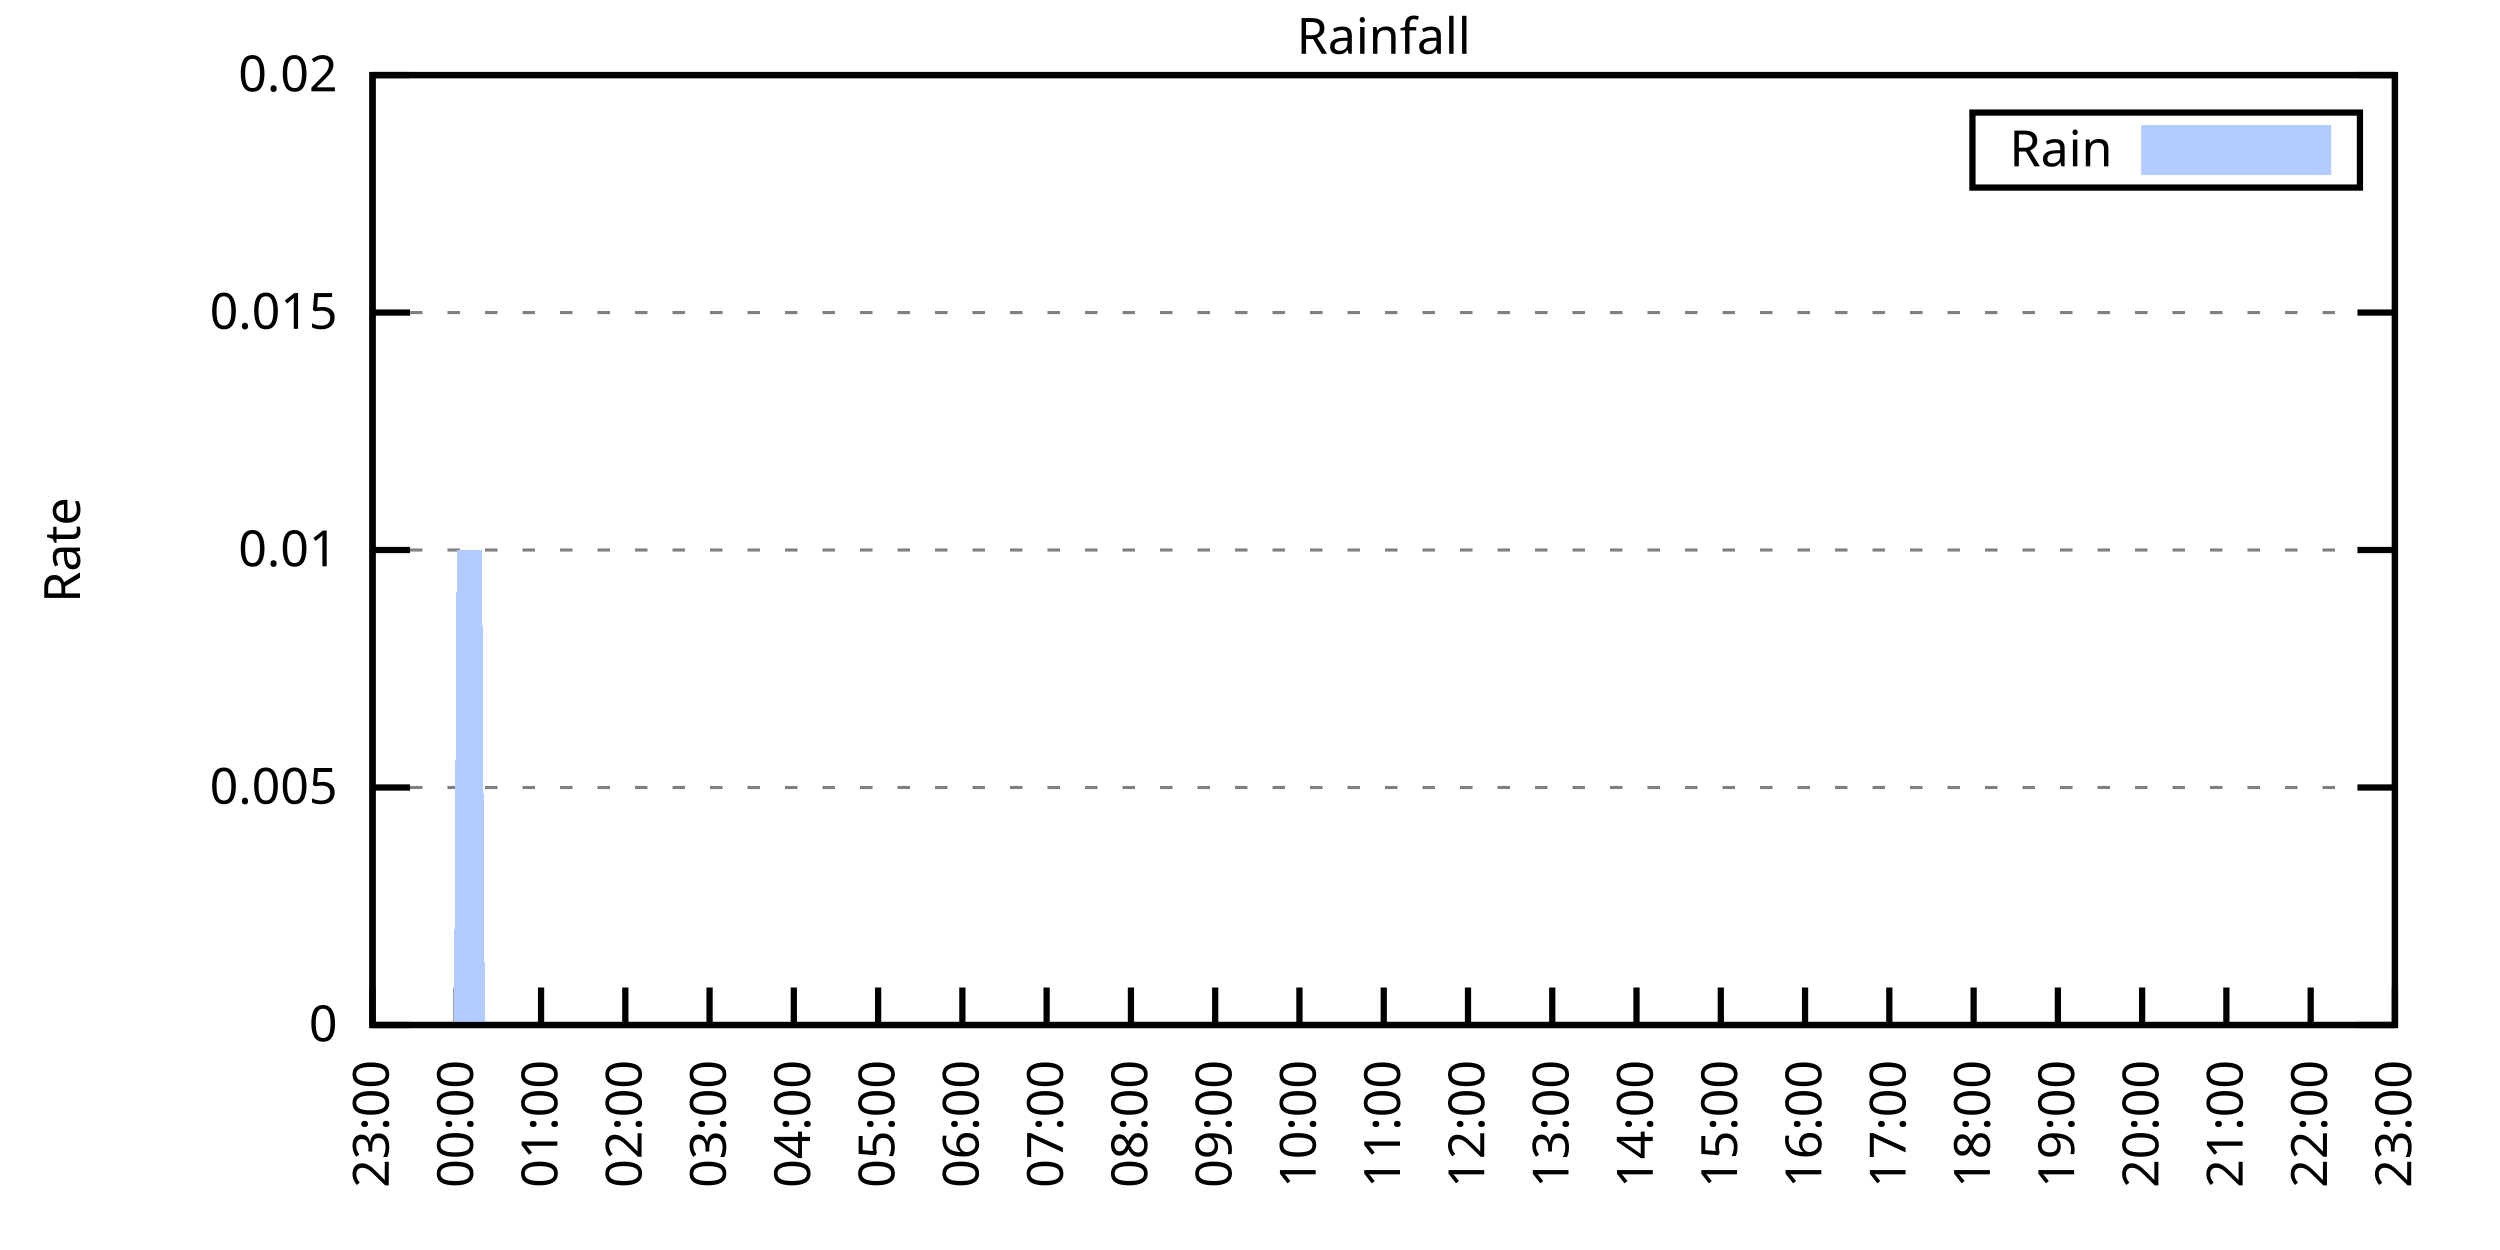
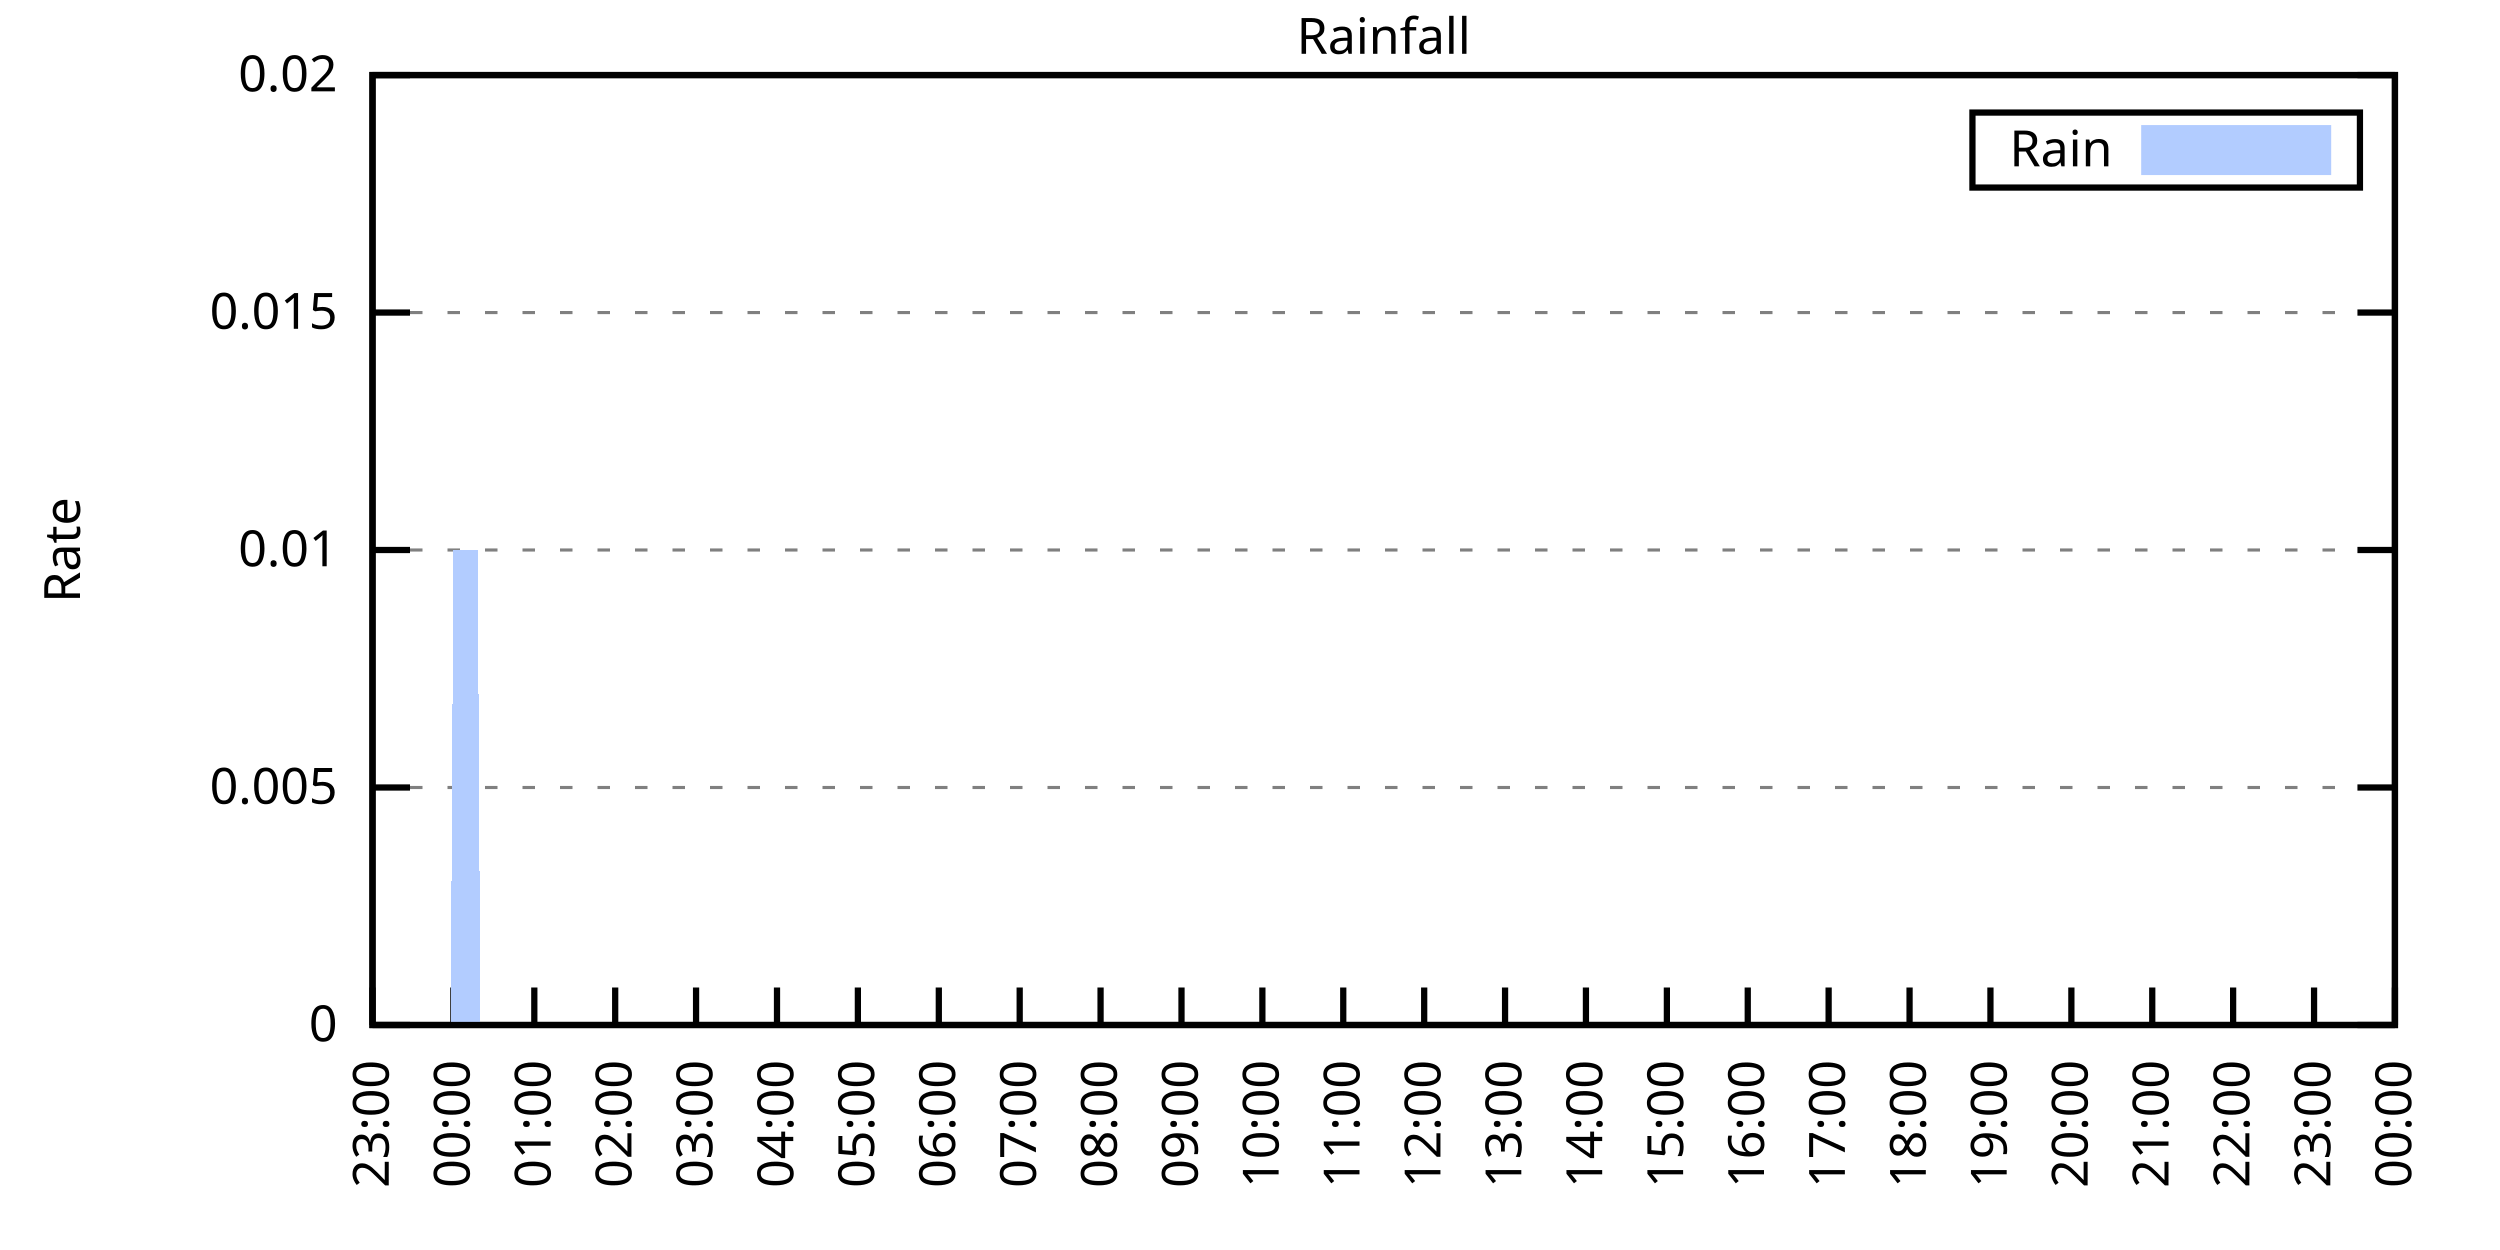
<svg xmlns="http://www.w3.org/2000/svg" xmlns:xlink="http://www.w3.org/1999/xlink" width="400" height="200" viewBox="0 0 400 200">
  <g id="gnuplot_canvas">
    <rect x="0" y="0" width="400" height="200" fill="none" />
    <defs>
      <circle id="gpDot" r="0.5" stroke-width="0.5" stroke="currentColor" />
      <path id="gpPt0" stroke-width="0.333" stroke="currentColor" d="M-1,0 h2 M0,-1 v2" />
      <path id="gpPt1" stroke-width="0.333" stroke="currentColor" d="M-1,-1 L1,1 M1,-1 L-1,1" />
      <path id="gpPt2" stroke-width="0.333" stroke="currentColor" d="M-1,0 L1,0 M0,-1 L0,1 M-1,-1 L1,1 M-1,1 L1,-1" />
      <rect id="gpPt3" stroke-width="0.333" stroke="currentColor" x="-1" y="-1" width="2" height="2" />
      <rect id="gpPt4" stroke-width="0.333" stroke="currentColor" fill="currentColor" x="-1" y="-1" width="2" height="2" />
      <circle id="gpPt5" stroke-width="0.333" stroke="currentColor" cx="0" cy="0" r="1" />
      <use xlink:href="#gpPt5" id="gpPt6" fill="currentColor" stroke="none" />
      <path id="gpPt7" stroke-width="0.333" stroke="currentColor" d="M0,-1.33 L-1.33,0.67 L1.33,0.67 z" />
      <use xlink:href="#gpPt7" id="gpPt8" fill="currentColor" stroke="none" />
      <use xlink:href="#gpPt7" id="gpPt9" stroke="currentColor" transform="rotate(180)" />
      <use xlink:href="#gpPt9" id="gpPt10" fill="currentColor" stroke="none" />
      <use xlink:href="#gpPt3" id="gpPt11" stroke="currentColor" transform="rotate(45)" />
      <use xlink:href="#gpPt11" id="gpPt12" fill="currentColor" stroke="none" />
      <path id="gpPt13" stroke-width="0.333" stroke="currentColor" d="M0,1.330 L1.265,0.411 L0.782,-1.067 L-0.782,-1.076 L-1.265,0.411 z" />
      <use xlink:href="#gpPt13" id="gpPt14" fill="currentColor" stroke="none" />
      <filter id="textbox" filterUnits="objectBoundingBox" x="0" y="0" height="1" width="1">
        <feFlood flood-color="white" flood-opacity="1" result="bgnd" />
        <feComposite in="SourceGraphic" in2="bgnd" operator="atop" />
      </filter>
      <filter id="greybox" filterUnits="objectBoundingBox" x="0" y="0" height="1" width="1">
        <feFlood flood-color="lightgrey" flood-opacity="1" result="grey" />
        <feComposite in="SourceGraphic" in2="grey" operator="atop" />
      </filter>
    </defs>
    <g fill="none" color="white" stroke="currentColor" stroke-width="1.00" stroke-linecap="butt" stroke-linejoin="miter">
</g>
    <g fill="none" color="black" stroke="currentColor" stroke-width="1.00" stroke-linecap="butt" stroke-linejoin="miter">
      <g stroke="none" shape-rendering="crispEdges">
        <polygon fill="rgb(255, 255, 255)" points="59.60,164.00 383.18,164.00 383.18,12.02 59.60,12.02 " />
      </g>
    </g>
    <g fill="none" color="black" stroke="currentColor" stroke-width="1.00" stroke-linecap="butt" stroke-linejoin="miter">
</g>
    <g fill="none" color="black" stroke="black" stroke-width="0.50" stroke-linecap="butt" stroke-linejoin="miter">
</g>
    <g fill="none" color="gray" stroke="currentColor" stroke-width="0.50" stroke-linecap="butt" stroke-linejoin="miter">
      <path stroke="gray" stroke-dasharray="2,4" class="gridline" d="M59.60,164.00 L383.19,164.00  " />
    </g>
    <g fill="none" color="gray" stroke="gray" stroke-width="1.00" stroke-linecap="butt" stroke-linejoin="miter">
</g>
    <g fill="none" color="black" stroke="currentColor" stroke-width="1.00" stroke-linecap="butt" stroke-linejoin="miter">
      <path stroke="black" d="M59.60,164.00 L65.60,164.00 M383.19,164.00 L377.19,164.00  " />
      <g transform="translate(54.00,166.60)" stroke="none" fill="black" font-family="Sans" font-size="8.00" text-anchor="end">
        <text>
          <tspan font-family="Sans"> 0</tspan>
        </text>
      </g>
    </g>
    <g fill="none" color="black" stroke="currentColor" stroke-width="1.00" stroke-linecap="butt" stroke-linejoin="miter">
</g>
    <g fill="none" color="black" stroke="black" stroke-width="0.50" stroke-linecap="butt" stroke-linejoin="miter">
</g>
    <g fill="none" color="gray" stroke="currentColor" stroke-width="0.50" stroke-linecap="butt" stroke-linejoin="miter">
      <path stroke="gray" stroke-dasharray="2,4" class="gridline" d="M59.60,126.00 L383.19,126.00  " />
    </g>
    <g fill="none" color="gray" stroke="gray" stroke-width="1.00" stroke-linecap="butt" stroke-linejoin="miter">
</g>
    <g fill="none" color="black" stroke="currentColor" stroke-width="1.00" stroke-linecap="butt" stroke-linejoin="miter">
      <path stroke="black" d="M59.60,126.00 L65.60,126.00 M383.19,126.00 L377.19,126.00  " />
      <g transform="translate(54.00,128.60)" stroke="none" fill="black" font-family="Sans" font-size="8.00" text-anchor="end">
        <text>
          <tspan font-family="Sans"> 0.005</tspan>
        </text>
      </g>
    </g>
    <g fill="none" color="black" stroke="currentColor" stroke-width="1.00" stroke-linecap="butt" stroke-linejoin="miter">
</g>
    <g fill="none" color="black" stroke="black" stroke-width="0.50" stroke-linecap="butt" stroke-linejoin="miter">
</g>
    <g fill="none" color="gray" stroke="currentColor" stroke-width="0.50" stroke-linecap="butt" stroke-linejoin="miter">
      <path stroke="gray" stroke-dasharray="2,4" class="gridline" d="M59.60,88.00 L383.19,88.00  " />
    </g>
    <g fill="none" color="gray" stroke="gray" stroke-width="1.00" stroke-linecap="butt" stroke-linejoin="miter">
</g>
    <g fill="none" color="black" stroke="currentColor" stroke-width="1.00" stroke-linecap="butt" stroke-linejoin="miter">
      <path stroke="black" d="M59.60,88.00 L65.60,88.00 M383.19,88.00 L377.19,88.00  " />
      <g transform="translate(54.00,90.60)" stroke="none" fill="black" font-family="Sans" font-size="8.00" text-anchor="end">
        <text>
          <tspan font-family="Sans"> 0.01</tspan>
        </text>
      </g>
    </g>
    <g fill="none" color="black" stroke="currentColor" stroke-width="1.00" stroke-linecap="butt" stroke-linejoin="miter">
</g>
    <g fill="none" color="black" stroke="black" stroke-width="0.50" stroke-linecap="butt" stroke-linejoin="miter">
</g>
    <g fill="none" color="gray" stroke="currentColor" stroke-width="0.50" stroke-linecap="butt" stroke-linejoin="miter">
      <path stroke="gray" stroke-dasharray="2,4" class="gridline" d="M59.60,50.01 L383.19,50.01  " />
    </g>
    <g fill="none" color="gray" stroke="gray" stroke-width="1.00" stroke-linecap="butt" stroke-linejoin="miter">
</g>
    <g fill="none" color="black" stroke="currentColor" stroke-width="1.00" stroke-linecap="butt" stroke-linejoin="miter">
      <path stroke="black" d="M59.60,50.01 L65.60,50.01 M383.19,50.01 L377.19,50.01  " />
      <g transform="translate(54.00,52.61)" stroke="none" fill="black" font-family="Sans" font-size="8.00" text-anchor="end">
        <text>
          <tspan font-family="Sans"> 0.015</tspan>
        </text>
      </g>
    </g>
    <g fill="none" color="black" stroke="currentColor" stroke-width="1.00" stroke-linecap="butt" stroke-linejoin="miter">
</g>
    <g fill="none" color="black" stroke="black" stroke-width="0.50" stroke-linecap="butt" stroke-linejoin="miter">
</g>
    <g fill="none" color="gray" stroke="currentColor" stroke-width="0.50" stroke-linecap="butt" stroke-linejoin="miter">
      <path stroke="gray" stroke-dasharray="2,4" class="gridline" d="M59.60,12.01 L383.19,12.01  " />
    </g>
    <g fill="none" color="gray" stroke="gray" stroke-width="1.00" stroke-linecap="butt" stroke-linejoin="miter">
</g>
    <g fill="none" color="black" stroke="currentColor" stroke-width="1.00" stroke-linecap="butt" stroke-linejoin="miter">
      <path stroke="black" d="M59.60,12.01 L65.60,12.01 M383.19,12.01 L377.19,12.01  " />
      <g transform="translate(54.00,14.61)" stroke="none" fill="black" font-family="Sans" font-size="8.00" text-anchor="end">
        <text>
          <tspan font-family="Sans"> 0.02</tspan>
        </text>
      </g>
    </g>
    <g fill="none" color="black" stroke="currentColor" stroke-width="1.00" stroke-linecap="butt" stroke-linejoin="miter">
      <path stroke="black" d="M59.60,164.00 L59.60,158.00  " />
      <g transform="translate(62.20,169.60) rotate(270.00)" stroke="none" fill="black" font-family="Sans" font-size="8.00" text-anchor="end">
        <text>
          <tspan font-family="Sans">23:00</tspan>
        </text>
      </g>
    </g>
    <g fill="none" color="black" stroke="currentColor" stroke-width="1.00" stroke-linecap="butt" stroke-linejoin="miter">
-       <path stroke="black" d="M73.08,164.00 L73.08,158.00  " />
-       <g transform="translate(75.68,169.60) rotate(270.00)" stroke="none" fill="black" font-family="Sans" font-size="8.00" text-anchor="end">
+       <path stroke="black" d="M72.54,164.00 L72.54,158.00  " />
+       <g transform="translate(75.14,169.60) rotate(270.00)" stroke="none" fill="black" font-family="Sans" font-size="8.00" text-anchor="end">
        <text>
          <tspan font-family="Sans">00:00</tspan>
        </text>
      </g>
    </g>
    <g fill="none" color="black" stroke="currentColor" stroke-width="1.00" stroke-linecap="butt" stroke-linejoin="miter">
-       <path stroke="black" d="M86.57,164.00 L86.57,158.00  " />
-       <g transform="translate(89.17,169.60) rotate(270.00)" stroke="none" fill="black" font-family="Sans" font-size="8.00" text-anchor="end">
+       <path stroke="black" d="M85.49,164.00 L85.49,158.00  " />
+       <g transform="translate(88.09,169.60) rotate(270.00)" stroke="none" fill="black" font-family="Sans" font-size="8.00" text-anchor="end">
        <text>
          <tspan font-family="Sans">01:00</tspan>
        </text>
      </g>
    </g>
    <g fill="none" color="black" stroke="currentColor" stroke-width="1.00" stroke-linecap="butt" stroke-linejoin="miter">
-       <path stroke="black" d="M100.05,164.00 L100.05,158.00  " />
-       <g transform="translate(102.65,169.60) rotate(270.00)" stroke="none" fill="black" font-family="Sans" font-size="8.00" text-anchor="end">
+       <path stroke="black" d="M98.43,164.00 L98.43,158.00  " />
+       <g transform="translate(101.03,169.60) rotate(270.00)" stroke="none" fill="black" font-family="Sans" font-size="8.00" text-anchor="end">
        <text>
          <tspan font-family="Sans">02:00</tspan>
        </text>
      </g>
    </g>
    <g fill="none" color="black" stroke="currentColor" stroke-width="1.00" stroke-linecap="butt" stroke-linejoin="miter">
-       <path stroke="black" d="M113.53,164.00 L113.53,158.00  " />
-       <g transform="translate(116.13,169.60) rotate(270.00)" stroke="none" fill="black" font-family="Sans" font-size="8.00" text-anchor="end">
+       <path stroke="black" d="M111.37,164.00 L111.37,158.00  " />
+       <g transform="translate(113.97,169.60) rotate(270.00)" stroke="none" fill="black" font-family="Sans" font-size="8.00" text-anchor="end">
        <text>
          <tspan font-family="Sans">03:00</tspan>
        </text>
      </g>
    </g>
    <g fill="none" color="black" stroke="currentColor" stroke-width="1.00" stroke-linecap="butt" stroke-linejoin="miter">
-       <path stroke="black" d="M127.01,164.00 L127.01,158.00  " />
-       <g transform="translate(129.61,169.60) rotate(270.00)" stroke="none" fill="black" font-family="Sans" font-size="8.00" text-anchor="end">
+       <path stroke="black" d="M124.32,164.00 L124.32,158.00  " />
+       <g transform="translate(126.92,169.60) rotate(270.00)" stroke="none" fill="black" font-family="Sans" font-size="8.00" text-anchor="end">
        <text>
          <tspan font-family="Sans">04:00</tspan>
        </text>
      </g>
    </g>
    <g fill="none" color="black" stroke="currentColor" stroke-width="1.00" stroke-linecap="butt" stroke-linejoin="miter">
-       <path stroke="black" d="M140.50,164.00 L140.50,158.00  " />
-       <g transform="translate(143.10,169.60) rotate(270.00)" stroke="none" fill="black" font-family="Sans" font-size="8.00" text-anchor="end">
+       <path stroke="black" d="M137.26,164.00 L137.26,158.00  " />
+       <g transform="translate(139.86,169.60) rotate(270.00)" stroke="none" fill="black" font-family="Sans" font-size="8.00" text-anchor="end">
        <text>
          <tspan font-family="Sans">05:00</tspan>
        </text>
      </g>
    </g>
    <g fill="none" color="black" stroke="currentColor" stroke-width="1.00" stroke-linecap="butt" stroke-linejoin="miter">
-       <path stroke="black" d="M153.98,164.00 L153.98,158.00  " />
-       <g transform="translate(156.58,169.60) rotate(270.00)" stroke="none" fill="black" font-family="Sans" font-size="8.00" text-anchor="end">
+       <path stroke="black" d="M150.21,164.00 L150.21,158.00  " />
+       <g transform="translate(152.81,169.60) rotate(270.00)" stroke="none" fill="black" font-family="Sans" font-size="8.00" text-anchor="end">
        <text>
          <tspan font-family="Sans">06:00</tspan>
        </text>
      </g>
    </g>
    <g fill="none" color="black" stroke="currentColor" stroke-width="1.00" stroke-linecap="butt" stroke-linejoin="miter">
-       <path stroke="black" d="M167.46,164.00 L167.46,158.00  " />
-       <g transform="translate(170.06,169.60) rotate(270.00)" stroke="none" fill="black" font-family="Sans" font-size="8.00" text-anchor="end">
+       <path stroke="black" d="M163.15,164.00 L163.15,158.00  " />
+       <g transform="translate(165.75,169.60) rotate(270.00)" stroke="none" fill="black" font-family="Sans" font-size="8.00" text-anchor="end">
        <text>
          <tspan font-family="Sans">07:00</tspan>
        </text>
      </g>
    </g>
    <g fill="none" color="black" stroke="currentColor" stroke-width="1.00" stroke-linecap="butt" stroke-linejoin="miter">
-       <path stroke="black" d="M180.95,164.00 L180.95,158.00  " />
-       <g transform="translate(183.55,169.60) rotate(270.00)" stroke="none" fill="black" font-family="Sans" font-size="8.00" text-anchor="end">
+       <path stroke="black" d="M176.09,164.00 L176.09,158.00  " />
+       <g transform="translate(178.69,169.60) rotate(270.00)" stroke="none" fill="black" font-family="Sans" font-size="8.00" text-anchor="end">
        <text>
          <tspan font-family="Sans">08:00</tspan>
        </text>
      </g>
    </g>
    <g fill="none" color="black" stroke="currentColor" stroke-width="1.00" stroke-linecap="butt" stroke-linejoin="miter">
-       <path stroke="black" d="M194.43,164.00 L194.43,158.00  " />
-       <g transform="translate(197.03,169.60) rotate(270.00)" stroke="none" fill="black" font-family="Sans" font-size="8.00" text-anchor="end">
+       <path stroke="black" d="M189.04,164.00 L189.04,158.00  " />
+       <g transform="translate(191.64,169.60) rotate(270.00)" stroke="none" fill="black" font-family="Sans" font-size="8.00" text-anchor="end">
        <text>
          <tspan font-family="Sans">09:00</tspan>
        </text>
      </g>
    </g>
    <g fill="none" color="black" stroke="currentColor" stroke-width="1.00" stroke-linecap="butt" stroke-linejoin="miter">
-       <path stroke="black" d="M207.91,164.00 L207.91,158.00  " />
-       <g transform="translate(210.51,169.60) rotate(270.00)" stroke="none" fill="black" font-family="Sans" font-size="8.00" text-anchor="end">
+       <path stroke="black" d="M201.98,164.00 L201.98,158.00  " />
+       <g transform="translate(204.58,169.60) rotate(270.00)" stroke="none" fill="black" font-family="Sans" font-size="8.00" text-anchor="end">
        <text>
          <tspan font-family="Sans">10:00</tspan>
        </text>
      </g>
    </g>
    <g fill="none" color="black" stroke="currentColor" stroke-width="1.00" stroke-linecap="butt" stroke-linejoin="miter">
-       <path stroke="black" d="M221.40,164.00 L221.40,158.00  " />
-       <g transform="translate(224.00,169.60) rotate(270.00)" stroke="none" fill="black" font-family="Sans" font-size="8.00" text-anchor="end">
+       <path stroke="black" d="M214.92,164.00 L214.92,158.00  " />
+       <g transform="translate(217.52,169.60) rotate(270.00)" stroke="none" fill="black" font-family="Sans" font-size="8.00" text-anchor="end">
        <text>
          <tspan font-family="Sans">11:00</tspan>
        </text>
      </g>
    </g>
    <g fill="none" color="black" stroke="currentColor" stroke-width="1.00" stroke-linecap="butt" stroke-linejoin="miter">
-       <path stroke="black" d="M234.88,164.00 L234.88,158.00  " />
-       <g transform="translate(237.48,169.60) rotate(270.00)" stroke="none" fill="black" font-family="Sans" font-size="8.00" text-anchor="end">
+       <path stroke="black" d="M227.87,164.00 L227.87,158.00  " />
+       <g transform="translate(230.47,169.60) rotate(270.00)" stroke="none" fill="black" font-family="Sans" font-size="8.00" text-anchor="end">
        <text>
          <tspan font-family="Sans">12:00</tspan>
        </text>
      </g>
    </g>
    <g fill="none" color="black" stroke="currentColor" stroke-width="1.00" stroke-linecap="butt" stroke-linejoin="miter">
-       <path stroke="black" d="M248.36,164.00 L248.36,158.00  " />
-       <g transform="translate(250.96,169.60) rotate(270.00)" stroke="none" fill="black" font-family="Sans" font-size="8.00" text-anchor="end">
+       <path stroke="black" d="M240.81,164.00 L240.81,158.00  " />
+       <g transform="translate(243.41,169.60) rotate(270.00)" stroke="none" fill="black" font-family="Sans" font-size="8.00" text-anchor="end">
        <text>
          <tspan font-family="Sans">13:00</tspan>
        </text>
      </g>
    </g>
    <g fill="none" color="black" stroke="currentColor" stroke-width="1.00" stroke-linecap="butt" stroke-linejoin="miter">
-       <path stroke="black" d="M261.84,164.00 L261.84,158.00  " />
-       <g transform="translate(264.44,169.60) rotate(270.00)" stroke="none" fill="black" font-family="Sans" font-size="8.00" text-anchor="end">
+       <path stroke="black" d="M253.75,164.00 L253.75,158.00  " />
+       <g transform="translate(256.35,169.60) rotate(270.00)" stroke="none" fill="black" font-family="Sans" font-size="8.00" text-anchor="end">
        <text>
          <tspan font-family="Sans">14:00</tspan>
        </text>
      </g>
    </g>
    <g fill="none" color="black" stroke="currentColor" stroke-width="1.00" stroke-linecap="butt" stroke-linejoin="miter">
-       <path stroke="black" d="M275.33,164.00 L275.33,158.00  " />
-       <g transform="translate(277.93,169.60) rotate(270.00)" stroke="none" fill="black" font-family="Sans" font-size="8.00" text-anchor="end">
+       <path stroke="black" d="M266.70,164.00 L266.70,158.00  " />
+       <g transform="translate(269.30,169.60) rotate(270.00)" stroke="none" fill="black" font-family="Sans" font-size="8.00" text-anchor="end">
        <text>
          <tspan font-family="Sans">15:00</tspan>
        </text>
      </g>
    </g>
    <g fill="none" color="black" stroke="currentColor" stroke-width="1.00" stroke-linecap="butt" stroke-linejoin="miter">
-       <path stroke="black" d="M288.81,164.00 L288.81,158.00  " />
-       <g transform="translate(291.41,169.60) rotate(270.00)" stroke="none" fill="black" font-family="Sans" font-size="8.00" text-anchor="end">
+       <path stroke="black" d="M279.64,164.00 L279.64,158.00  " />
+       <g transform="translate(282.24,169.60) rotate(270.00)" stroke="none" fill="black" font-family="Sans" font-size="8.00" text-anchor="end">
        <text>
          <tspan font-family="Sans">16:00</tspan>
        </text>
      </g>
    </g>
    <g fill="none" color="black" stroke="currentColor" stroke-width="1.00" stroke-linecap="butt" stroke-linejoin="miter">
-       <path stroke="black" d="M302.29,164.00 L302.29,158.00  " />
-       <g transform="translate(304.89,169.60) rotate(270.00)" stroke="none" fill="black" font-family="Sans" font-size="8.00" text-anchor="end">
+       <path stroke="black" d="M292.58,164.00 L292.58,158.00  " />
+       <g transform="translate(295.18,169.60) rotate(270.00)" stroke="none" fill="black" font-family="Sans" font-size="8.00" text-anchor="end">
        <text>
          <tspan font-family="Sans">17:00</tspan>
        </text>
      </g>
    </g>
    <g fill="none" color="black" stroke="currentColor" stroke-width="1.00" stroke-linecap="butt" stroke-linejoin="miter">
-       <path stroke="black" d="M315.78,164.00 L315.78,158.00  " />
-       <g transform="translate(318.38,169.60) rotate(270.00)" stroke="none" fill="black" font-family="Sans" font-size="8.00" text-anchor="end">
+       <path stroke="black" d="M305.53,164.00 L305.53,158.00  " />
+       <g transform="translate(308.13,169.60) rotate(270.00)" stroke="none" fill="black" font-family="Sans" font-size="8.00" text-anchor="end">
        <text>
          <tspan font-family="Sans">18:00</tspan>
        </text>
      </g>
    </g>
    <g fill="none" color="black" stroke="currentColor" stroke-width="1.00" stroke-linecap="butt" stroke-linejoin="miter">
-       <path stroke="black" d="M329.26,164.00 L329.26,158.00  " />
-       <g transform="translate(331.86,169.60) rotate(270.00)" stroke="none" fill="black" font-family="Sans" font-size="8.00" text-anchor="end">
+       <path stroke="black" d="M318.47,164.00 L318.47,158.00  " />
+       <g transform="translate(321.07,169.60) rotate(270.00)" stroke="none" fill="black" font-family="Sans" font-size="8.00" text-anchor="end">
        <text>
          <tspan font-family="Sans">19:00</tspan>
        </text>
      </g>
    </g>
    <g fill="none" color="black" stroke="currentColor" stroke-width="1.00" stroke-linecap="butt" stroke-linejoin="miter">
-       <path stroke="black" d="M342.74,164.00 L342.74,158.00  " />
-       <g transform="translate(345.34,169.60) rotate(270.00)" stroke="none" fill="black" font-family="Sans" font-size="8.00" text-anchor="end">
+       <path stroke="black" d="M331.42,164.00 L331.42,158.00  " />
+       <g transform="translate(334.02,169.60) rotate(270.00)" stroke="none" fill="black" font-family="Sans" font-size="8.00" text-anchor="end">
        <text>
          <tspan font-family="Sans">20:00</tspan>
        </text>
      </g>
    </g>
    <g fill="none" color="black" stroke="currentColor" stroke-width="1.00" stroke-linecap="butt" stroke-linejoin="miter">
-       <path stroke="black" d="M356.22,164.00 L356.22,158.00  " />
-       <g transform="translate(358.82,169.60) rotate(270.00)" stroke="none" fill="black" font-family="Sans" font-size="8.00" text-anchor="end">
+       <path stroke="black" d="M344.36,164.00 L344.36,158.00  " />
+       <g transform="translate(346.96,169.60) rotate(270.00)" stroke="none" fill="black" font-family="Sans" font-size="8.00" text-anchor="end">
        <text>
          <tspan font-family="Sans">21:00</tspan>
        </text>
      </g>
    </g>
    <g fill="none" color="black" stroke="currentColor" stroke-width="1.00" stroke-linecap="butt" stroke-linejoin="miter">
-       <path stroke="black" d="M369.71,164.00 L369.71,158.00  " />
-       <g transform="translate(372.31,169.60) rotate(270.00)" stroke="none" fill="black" font-family="Sans" font-size="8.00" text-anchor="end">
+       <path stroke="black" d="M357.30,164.00 L357.30,158.00  " />
+       <g transform="translate(359.90,169.60) rotate(270.00)" stroke="none" fill="black" font-family="Sans" font-size="8.00" text-anchor="end">
        <text>
          <tspan font-family="Sans">22:00</tspan>
+         </text>
+       </g>
+     </g>
+     <g fill="none" color="black" stroke="currentColor" stroke-width="1.00" stroke-linecap="butt" stroke-linejoin="miter">
+       <path stroke="black" d="M370.25,164.00 L370.25,158.00  " />
+       <g transform="translate(372.85,169.60) rotate(270.00)" stroke="none" fill="black" font-family="Sans" font-size="8.00" text-anchor="end">
+         <text>
+           <tspan font-family="Sans">23:00</tspan>
        </text>
      </g>
    </g>
    <g fill="none" color="black" stroke="currentColor" stroke-width="1.00" stroke-linecap="butt" stroke-linejoin="miter">
      <path stroke="black" d="M383.19,164.00 L383.19,158.00  " />
      <g transform="translate(385.79,169.60) rotate(270.00)" stroke="none" fill="black" font-family="Sans" font-size="8.00" text-anchor="end">
        <text>
-           <tspan font-family="Sans">23:00</tspan>
+           <tspan font-family="Sans">00:00</tspan>
        </text>
      </g>
    </g>
    <g fill="none" color="black" stroke="currentColor" stroke-width="1.00" stroke-linecap="butt" stroke-linejoin="miter">
</g>
    <g fill="none" color="black" stroke="currentColor" stroke-width="1.00" stroke-linecap="butt" stroke-linejoin="miter">
      <path stroke="black" d="M59.60,12.01 L59.60,164.00 L383.19,164.00 L383.19,12.01 L59.60,12.01 Z  " />
    </g>
    <g fill="none" color="black" stroke="currentColor" stroke-width="1.00" stroke-linecap="butt" stroke-linejoin="miter">
</g>
    <g fill="none" color="black" stroke="currentColor" stroke-width="1.00" stroke-linecap="butt" stroke-linejoin="miter">
      <path stroke="black" d="M315.59,30.01 L315.59,18.01 L377.59,18.01 L377.59,30.01 L315.59,30.01 Z  " />
    </g>
    <g id="Rainfall_plot_1">
      <g fill="none" color="white" stroke="black" stroke-width="2.00" stroke-linecap="butt" stroke-linejoin="miter">
</g>
      <g fill="none" color="black" stroke="currentColor" stroke-width="2.00" stroke-linecap="butt" stroke-linejoin="miter">
        <g transform="translate(337.99,26.61)" stroke="none" fill="black" font-family="Sans" font-size="8.00" text-anchor="end">
          <text>
            <tspan font-family="Sans">Rain</tspan>
          </text>
        </g>
      </g>
      <g fill="none" color="black" stroke="currentColor" stroke-width="2.00" stroke-linecap="butt" stroke-linejoin="miter">
        <g stroke="none" shape-rendering="crispEdges">
          <polygon fill="rgb(178, 204, 255)" points="343.59,27.01 371.99,27.01 371.99,21.01 343.59,21.01 " />
        </g>
        <path stroke="rgb(178, 204, 255)" d="M343.59,27.01 L371.99,27.01 L371.99,21.01 L343.59,21.01 L343.59,27.01 Z  " />
      </g>
      <g fill="none" color="black" stroke="currentColor" stroke-width="2.00" stroke-linecap="butt" stroke-linejoin="miter">
        <g stroke="none" shape-rendering="crispEdges">
-           <polygon fill="rgb(178, 204, 255)" points="60.05,164.00 60.50,164.00 60.95,164.00 61.40,164.00 61.85,164.00 62.30,164.00 62.75,164.00 63.20,164.00 63.64,164.00 64.09,164.00 64.54,164.00 64.99,164.00 65.44,164.00 65.89,164.00 66.34,164.00 66.79,164.00 67.24,164.00 67.69,164.00 68.14,164.00 68.59,164.00 69.04,164.00 69.49,164.00 69.94,164.00 70.39,164.00 70.84,164.00 71.29,164.00 71.73,164.00 72.18,164.00 72.63,164.00 73.08,88.00 73.53,88.00 73.98,88.00 74.43,88.00 74.88,88.00 75.33,88.00 75.78,88.00 76.23,88.00 76.68,88.00 77.13,88.00 77.58,164.00 78.03,164.00 78.48,164.00 78.93,164.00 79.37,164.00 79.82,164.00 80.27,164.00 80.72,164.00 81.17,164.00 81.62,164.00 82.07,164.00 82.52,164.00 82.97,164.00 83.42,164.00 83.87,164.00 84.32,164.00 84.77,164.00 85.22,164.00 85.67,164.00 86.12,164.00 86.57,164.00 87.02,164.00 87.46,164.00 87.91,164.00 88.36,164.00 88.81,164.00 89.26,164.00 89.71,164.00 90.16,164.00 90.61,164.00 91.06,164.00 91.51,164.00 91.96,164.00 92.41,164.00 92.86,164.00 93.31,164.00 93.76,164.00 94.21,164.00 94.66,164.00 95.11,164.00 95.55,164.00 96.00,164.00 96.45,164.00 96.90,164.00 97.35,164.00 97.80,164.00 98.25,164.00 98.70,164.00 99.15,164.00 99.60,164.00 100.05,164.00 100.50,164.00 100.95,164.00 101.40,164.00 101.85,164.00 102.30,164.00 102.75,164.00 103.19,164.00 103.64,164.00 104.09,164.00 104.54,164.00 104.99,164.00 105.44,164.00 105.89,164.00 106.34,164.00 106.79,164.00 107.24,164.00 107.69,164.00 108.14,164.00 108.59,164.00 109.04,164.00 109.49,164.00 109.94,164.00 110.39,164.00 110.84,164.00 111.28,164.00 111.73,164.00 112.18,164.00 112.63,164.00 113.08,164.00 113.53,164.00 113.98,164.00 114.43,164.00 114.88,164.00 115.33,164.00 115.78,164.00 116.23,164.00 116.68,164.00 117.13,164.00 117.58,164.00 118.03,164.00 118.48,164.00 118.92,164.00 119.37,164.00 119.82,164.00 120.27,164.00 120.72,164.00 121.17,164.00 121.62,164.00 122.07,164.00 122.52,164.00 122.97,164.00 123.42,164.00 123.87,164.00 124.32,164.00 124.77,164.00 125.22,164.00 125.67,164.00 126.12,164.00 126.57,164.00 127.01,164.00 127.46,164.00 127.91,164.00 128.36,164.00 128.81,164.00 129.26,164.00 129.71,164.00 130.16,164.00 130.61,164.00 131.06,164.00 131.51,164.00 131.96,164.00 132.41,164.00 132.86,164.00 133.31,164.00 133.76,164.00 134.21,164.00 134.65,164.00 135.10,164.00 135.55,164.00 136.00,164.00 136.45,164.00 136.90,164.00 137.35,164.00 137.80,164.00 138.25,164.00 138.70,164.00 139.15,164.00 139.60,164.00 140.05,164.00 140.50,164.00 140.95,164.00 141.40,164.00 141.85,164.00 142.30,164.00 142.74,164.00 143.19,164.00 143.64,164.00 144.09,164.00 144.54,164.00 144.99,164.00 145.44,164.00 145.89,164.00 146.34,164.00 146.79,164.00 147.24,164.00 147.69,164.00 148.14,164.00 148.59,164.00 149.04,164.00 149.49,164.00 149.94,164.00 150.38,164.00 150.83,164.00 151.28,164.00 151.73,164.00 152.18,164.00 152.63,164.00 153.08,164.00 153.53,164.00 153.98,164.00 154.43,164.00 154.88,164.00 155.33,164.00 155.78,164.00 156.23,164.00 156.68,164.00 157.13,164.00 157.58,164.00 158.03,164.00 158.47,164.00 158.92,164.00 159.37,164.00 159.82,164.00 160.27,164.00 160.72,164.00 161.17,164.00 161.62,164.00 162.07,164.00 162.52,164.00 162.97,164.00 163.42,164.00 163.87,164.00 164.32,164.00 164.77,164.00 165.22,164.00 165.67,164.00 166.12,164.00 166.56,164.00 167.01,164.00 167.46,164.00 167.91,164.00 168.36,164.00 168.81,164.00 169.26,164.00 169.71,164.00 170.16,164.00 170.61,164.00 171.06,164.00 171.51,164.00 171.96,164.00 172.41,164.00 172.86,164.00 173.31,164.00 173.76,164.00 174.20,164.00 174.65,164.00 175.10,164.00 175.55,164.00 176.00,164.00 176.45,164.00 176.90,164.00 177.35,164.00 177.80,164.00 178.25,164.00 178.70,164.00 179.15,164.00 179.60,164.00 180.05,164.00 180.50,164.00 180.95,164.00 181.40,164.00 181.85,164.00 182.29,164.00 182.74,164.00 183.19,164.00 183.64,164.00 184.09,164.00 184.54,164.00 184.99,164.00 185.44,164.00 185.89,164.00 186.34,164.00 186.79,164.00 187.24,164.00 187.69,164.00 188.14,164.00 188.59,164.00 189.04,164.00 189.49,164.00 189.93,164.00 190.38,164.00 190.83,164.00 191.28,164.00 191.73,164.00 192.18,164.00 192.63,164.00 193.08,164.00 193.53,164.00 193.98,164.00 194.43,164.00 194.88,164.00 195.33,164.00 195.78,164.00 196.23,164.00 196.68,164.00 197.13,164.00 197.58,164.00 198.02,164.00 198.47,164.00 198.92,164.00 199.37,164.00 199.82,164.00 200.27,164.00 200.72,164.00 201.17,164.00 201.62,164.00 202.07,164.00 202.52,164.00 202.97,164.00 203.42,164.00 203.87,164.00 204.32,164.00 204.77,164.00 205.22,164.00 205.66,164.00 206.11,164.00 206.56,164.00 207.01,164.00 207.46,164.00 207.91,164.00 208.36,164.00 208.81,164.00 209.26,164.00 209.71,164.00 210.16,164.00 210.61,164.00 211.06,164.00 211.51,164.00 211.96,164.00 212.41,164.00 212.86,164.00 213.31,164.00 213.75,164.00 214.20,164.00 214.65,164.00 215.10,164.00 215.55,164.00 216.00,164.00 216.45,164.00 216.90,164.00 217.35,164.00 217.80,164.00 218.25,164.00 218.70,164.00 219.15,164.00 219.60,164.00 220.05,164.00 220.50,164.00 220.95,164.00 221.40,164.00 221.84,164.00 222.29,164.00 222.74,164.00 223.19,164.00 223.64,164.00 224.09,164.00 224.54,164.00 224.99,164.00 225.44,164.00 225.89,164.00 226.34,164.00 226.79,164.00 227.24,164.00 227.69,164.00 228.14,164.00 228.59,164.00 229.04,164.00 229.48,164.00 229.93,164.00 230.38,164.00 230.83,164.00 231.28,164.00 231.73,164.00 232.18,164.00 232.63,164.00 233.08,164.00 233.53,164.00 233.98,164.00 234.43,164.00 234.88,164.00 235.33,164.00 235.78,164.00 236.23,164.00 236.68,164.00 237.13,164.00 237.57,164.00 238.02,164.00 238.47,164.00 238.92,164.00 239.37,164.00 239.82,164.00 240.27,164.00 240.72,164.00 241.17,164.00 241.62,164.00 242.07,164.00 242.52,164.00 242.97,164.00 243.42,164.00 243.87,164.00 244.32,164.00 244.77,164.00 245.21,164.00 245.66,164.00 246.11,164.00 246.56,164.00 247.01,164.00 247.46,164.00 247.91,164.00 248.36,164.00 248.81,164.00 249.26,164.00 249.71,164.00 250.16,164.00 250.61,164.00 251.06,164.00 251.51,164.00 251.96,164.00 252.41,164.00 252.86,164.00 253.30,164.00 253.75,164.00 254.20,164.00 254.65,164.00 255.10,164.00 255.55,164.00 256.00,164.00 256.45,164.00 256.90,164.00 257.35,164.00 257.80,164.00 258.25,164.00 258.70,164.00 259.15,164.00 259.60,164.00 260.05,164.00 260.50,164.00 260.94,164.00 261.39,164.00 261.84,164.00 262.29,164.00 262.74,164.00 263.19,164.00 263.64,164.00 264.09,164.00 264.54,164.00 264.99,164.00 265.44,164.00 265.89,164.00 266.34,164.00 266.79,164.00 267.24,164.00 267.69,164.00 268.14,164.00 268.59,164.00 269.03,164.00 269.48,164.00 269.93,164.00 270.38,164.00 270.83,164.00 271.28,164.00 271.73,164.00 272.18,164.00 272.63,164.00 273.08,164.00 273.53,164.00 273.98,164.00 274.43,164.00 274.88,164.00 275.33,164.00 275.78,164.00 276.23,164.00 276.67,164.00 277.12,164.00 277.57,164.00 278.02,164.00 278.47,164.00 278.92,164.00 279.37,164.00 279.82,164.00 280.27,164.00 280.72,164.00 281.17,164.00 281.62,164.00 282.07,164.00 282.52,164.00 282.97,164.00 283.42,164.00 283.87,164.00 284.32,164.00 284.76,164.00 285.21,164.00 285.66,164.00 286.11,164.00 286.56,164.00 287.01,164.00 287.46,164.00 287.91,164.00 288.36,164.00 288.81,164.00 289.26,164.00 289.71,164.00 290.16,164.00 290.61,164.00 291.06,164.00 291.51,164.00 291.96,164.00 292.41,164.00 292.85,164.00 293.30,164.00 293.75,164.00 294.20,164.00 294.65,164.00 295.10,164.00 295.55,164.00 296.00,164.00 296.45,164.00 296.90,164.00 297.35,164.00 297.80,164.00 298.25,164.00 298.70,164.00 299.15,164.00 299.60,164.00 300.05,164.00 300.49,164.00 300.94,164.00 301.39,164.00 301.84,164.00 302.29,164.00 302.74,164.00 303.19,164.00 303.64,164.00 304.09,164.00 304.54,164.00 304.99,164.00 305.44,164.00 305.89,164.00 306.34,164.00 306.79,164.00 307.24,164.00 307.69,164.00 308.14,164.00 308.58,164.00 309.03,164.00 309.48,164.00 309.93,164.00 310.38,164.00 310.83,164.00 311.28,164.00 311.73,164.00 312.18,164.00 312.63,164.00 313.08,164.00 313.53,164.00 313.98,164.00 314.43,164.00 314.88,164.00 315.33,164.00 315.78,164.00 316.22,164.00 316.67,164.00 317.12,164.00 317.57,164.00 318.02,164.00 318.47,164.00 318.92,164.00 319.37,164.00 319.82,164.00 320.27,164.00 320.72,164.00 321.17,164.00 321.62,164.00 322.07,164.00 322.52,164.00 322.97,164.00 323.42,164.00 323.87,164.00 324.31,164.00 324.76,164.00 325.21,164.00 325.66,164.00 326.11,164.00 326.56,164.00 327.01,164.00 327.46,164.00 327.91,164.00 328.36,164.00 328.81,164.00 329.26,164.00 329.71,164.00 330.16,164.00 330.61,164.00 331.06,164.00 331.51,164.00 331.95,164.00 332.40,164.00 332.85,164.00 333.30,164.00 333.75,164.00 334.20,164.00 334.65,164.00 335.10,164.00 335.55,164.00 336.00,164.00 336.45,164.00 336.90,164.00 337.35,164.00 337.80,164.00 338.25,164.00 338.70,164.00 339.15,164.00 339.60,164.00 340.04,164.00 340.49,164.00 340.94,164.00 341.39,164.00 341.84,164.00 342.29,164.00 342.74,164.00 343.19,164.00 343.64,164.00 344.09,164.00 344.54,164.00 344.99,164.00 345.44,164.00 345.89,164.00 346.34,164.00 346.79,164.00 347.24,164.00 347.68,164.00 348.13,164.00 348.58,164.00 349.03,164.00 349.48,164.00 349.93,164.00 350.38,164.00 350.83,164.00 351.28,164.00 351.73,164.00 352.18,164.00 352.63,164.00 353.08,164.00 353.53,164.00 353.98,164.00 354.43,164.00 354.88,164.00 355.33,164.00 355.77,164.00 356.22,164.00 356.67,164.00 357.12,164.00 357.57,164.00 358.02,164.00 358.47,164.00 358.92,164.00 359.37,164.00 359.82,164.00 360.27,164.00 360.72,164.00 361.17,164.00 361.62,164.00 362.07,164.00 362.52,164.00 362.97,164.00 363.42,164.00 363.86,164.00 364.31,164.00 364.76,164.00 365.21,164.00 365.66,164.00 366.11,164.00 366.56,164.00 367.01,164.00 367.46,164.00 367.91,164.00 368.36,164.00 368.81,164.00 369.26,164.00 369.71,164.00 370.16,164.00 370.61,164.00 371.06,164.00 371.50,164.00 371.95,164.00 372.40,164.00 372.85,164.00 373.30,164.00 373.75,164.00 374.20,164.00 374.65,164.00 375.10,164.00 375.55,164.00 376.00,164.00 376.45,164.00 376.90,164.00 377.35,164.00 377.80,164.00 378.25,164.00 378.70,164.00 379.15,164.00 379.59,164.00 380.04,164.00 380.49,164.00 380.94,164.00 381.39,164.00 381.84,164.00 382.29,164.00 382.74,164.00 383.19,164.00 383.19,164.00 60.05,164.00 " />
+           <polygon fill="rgb(178, 204, 255)" points="63.05,164.00 63.48,164.00 63.91,164.00 64.35,164.00 64.78,164.00 65.21,164.00 65.64,164.00 66.07,164.00 66.50,164.00 66.93,164.00 67.37,164.00 67.80,164.00 68.23,164.00 68.66,164.00 69.09,164.00 69.52,164.00 69.95,164.00 70.39,164.00 70.82,164.00 71.25,164.00 71.68,164.00 72.11,164.00 72.54,88.00 72.98,88.00 73.41,88.00 73.84,88.00 74.27,88.00 74.70,88.00 75.13,88.00 75.56,88.00 76.00,88.00 76.43,88.00 76.86,164.00 77.29,164.00 77.72,164.00 78.15,164.00 78.58,164.00 79.02,164.00 79.45,164.00 79.88,164.00 80.31,164.00 80.74,164.00 81.17,164.00 81.60,164.00 82.04,164.00 82.47,164.00 82.90,164.00 83.33,164.00 83.76,164.00 84.19,164.00 84.62,164.00 85.06,164.00 85.49,164.00 85.92,164.00 86.35,164.00 86.78,164.00 87.21,164.00 87.64,164.00 88.08,164.00 88.51,164.00 88.94,164.00 89.37,164.00 89.80,164.00 90.23,164.00 90.66,164.00 91.10,164.00 91.53,164.00 91.96,164.00 92.39,164.00 92.82,164.00 93.25,164.00 93.68,164.00 94.12,164.00 94.55,164.00 94.98,164.00 95.41,164.00 95.84,164.00 96.27,164.00 96.70,164.00 97.14,164.00 97.57,164.00 98.00,164.00 98.43,164.00 98.86,164.00 99.29,164.00 99.73,164.00 100.16,164.00 100.59,164.00 101.02,164.00 101.45,164.00 101.88,164.00 102.31,164.00 102.75,164.00 103.18,164.00 103.61,164.00 104.04,164.00 104.47,164.00 104.90,164.00 105.33,164.00 105.77,164.00 106.20,164.00 106.63,164.00 107.06,164.00 107.49,164.00 107.92,164.00 108.35,164.00 108.79,164.00 109.22,164.00 109.65,164.00 110.08,164.00 110.51,164.00 110.94,164.00 111.37,164.00 111.81,164.00 112.24,164.00 112.67,164.00 113.10,164.00 113.53,164.00 113.96,164.00 114.39,164.00 114.83,164.00 115.26,164.00 115.69,164.00 116.12,164.00 116.55,164.00 116.98,164.00 117.41,164.00 117.85,164.00 118.28,164.00 118.71,164.00 119.14,164.00 119.57,164.00 120.00,164.00 120.43,164.00 120.87,164.00 121.30,164.00 121.73,164.00 122.16,164.00 122.59,164.00 123.02,164.00 123.46,164.00 123.89,164.00 124.32,164.00 124.75,164.00 125.18,164.00 125.61,164.00 126.04,164.00 126.48,164.00 126.91,164.00 127.34,164.00 127.77,164.00 128.20,164.00 128.63,164.00 129.06,164.00 129.50,164.00 129.93,164.00 130.36,164.00 130.79,164.00 131.22,164.00 131.65,164.00 132.08,164.00 132.52,164.00 132.95,164.00 133.38,164.00 133.81,164.00 134.24,164.00 134.67,164.00 135.10,164.00 135.54,164.00 135.97,164.00 136.40,164.00 136.83,164.00 137.26,164.00 137.69,164.00 138.12,164.00 138.56,164.00 138.99,164.00 139.42,164.00 139.85,164.00 140.28,164.00 140.71,164.00 141.14,164.00 141.58,164.00 142.01,164.00 142.44,164.00 142.87,164.00 143.30,164.00 143.73,164.00 144.16,164.00 144.60,164.00 145.03,164.00 145.46,164.00 145.89,164.00 146.32,164.00 146.75,164.00 147.19,164.00 147.62,164.00 148.05,164.00 148.48,164.00 148.91,164.00 149.34,164.00 149.77,164.00 150.21,164.00 150.64,164.00 151.07,164.00 151.50,164.00 151.93,164.00 152.36,164.00 152.79,164.00 153.23,164.00 153.66,164.00 154.09,164.00 154.52,164.00 154.95,164.00 155.38,164.00 155.81,164.00 156.25,164.00 156.68,164.00 157.11,164.00 157.54,164.00 157.97,164.00 158.40,164.00 158.83,164.00 159.27,164.00 159.70,164.00 160.13,164.00 160.56,164.00 160.99,164.00 161.42,164.00 161.85,164.00 162.29,164.00 162.72,164.00 163.15,164.00 163.58,164.00 164.01,164.00 164.44,164.00 164.87,164.00 165.31,164.00 165.74,164.00 166.17,164.00 166.60,164.00 167.03,164.00 167.46,164.00 167.89,164.00 168.33,164.00 168.76,164.00 169.19,164.00 169.62,164.00 170.05,164.00 170.48,164.00 170.91,164.00 171.35,164.00 171.78,164.00 172.21,164.00 172.64,164.00 173.07,164.00 173.50,164.00 173.94,164.00 174.37,164.00 174.80,164.00 175.23,164.00 175.66,164.00 176.09,164.00 176.52,164.00 176.96,164.00 177.39,164.00 177.82,164.00 178.25,164.00 178.68,164.00 179.11,164.00 179.54,164.00 179.98,164.00 180.41,164.00 180.84,164.00 181.27,164.00 181.70,164.00 182.13,164.00 182.56,164.00 183.00,164.00 183.43,164.00 183.86,164.00 184.29,164.00 184.72,164.00 185.15,164.00 185.58,164.00 186.02,164.00 186.45,164.00 186.88,164.00 187.31,164.00 187.74,164.00 188.17,164.00 188.60,164.00 189.04,164.00 189.47,164.00 189.90,164.00 190.33,164.00 190.76,164.00 191.19,164.00 191.62,164.00 192.06,164.00 192.49,164.00 192.92,164.00 193.35,164.00 193.78,164.00 194.21,164.00 194.64,164.00 195.08,164.00 195.51,164.00 195.94,164.00 196.37,164.00 196.80,164.00 197.23,164.00 197.67,164.00 198.10,164.00 198.53,164.00 198.96,164.00 199.39,164.00 199.82,164.00 200.25,164.00 200.69,164.00 201.12,164.00 201.55,164.00 201.98,164.00 202.41,164.00 202.84,164.00 203.27,164.00 203.71,164.00 204.14,164.00 204.57,164.00 205.00,164.00 205.43,164.00 205.86,164.00 206.29,164.00 206.73,164.00 207.16,164.00 207.59,164.00 208.02,164.00 208.45,164.00 208.88,164.00 209.31,164.00 209.75,164.00 210.18,164.00 210.61,164.00 211.04,164.00 211.47,164.00 211.90,164.00 212.33,164.00 212.77,164.00 213.20,164.00 213.63,164.00 214.06,164.00 214.49,164.00 214.92,164.00 215.35,164.00 215.79,164.00 216.22,164.00 216.65,164.00 217.08,164.00 217.51,164.00 217.94,164.00 218.37,164.00 218.81,164.00 219.24,164.00 219.67,164.00 220.10,164.00 220.53,164.00 220.96,164.00 221.40,164.00 221.83,164.00 222.26,164.00 222.69,164.00 223.12,164.00 223.55,164.00 223.98,164.00 224.42,164.00 224.85,164.00 225.28,164.00 225.71,164.00 226.14,164.00 226.57,164.00 227.00,164.00 227.44,164.00 227.87,164.00 228.30,164.00 228.73,164.00 229.16,164.00 229.59,164.00 230.02,164.00 230.46,164.00 230.89,164.00 231.32,164.00 231.75,164.00 232.18,164.00 232.61,164.00 233.04,164.00 233.48,164.00 233.91,164.00 234.34,164.00 234.77,164.00 235.20,164.00 235.63,164.00 236.06,164.00 236.50,164.00 236.93,164.00 237.36,164.00 237.79,164.00 238.22,164.00 238.65,164.00 239.08,164.00 239.52,164.00 239.95,164.00 240.38,164.00 240.81,164.00 241.24,164.00 241.67,164.00 242.10,164.00 242.54,164.00 242.97,164.00 243.40,164.00 243.83,164.00 244.26,164.00 244.69,164.00 245.12,164.00 245.56,164.00 245.99,164.00 246.42,164.00 246.85,164.00 247.28,164.00 247.71,164.00 248.15,164.00 248.58,164.00 249.01,164.00 249.44,164.00 249.87,164.00 250.30,164.00 250.73,164.00 251.17,164.00 251.60,164.00 252.03,164.00 252.46,164.00 252.89,164.00 253.32,164.00 253.75,164.00 254.19,164.00 254.62,164.00 255.05,164.00 255.48,164.00 255.91,164.00 256.34,164.00 256.77,164.00 257.21,164.00 257.64,164.00 258.07,164.00 258.50,164.00 258.93,164.00 259.36,164.00 259.79,164.00 260.23,164.00 260.66,164.00 261.09,164.00 261.52,164.00 261.95,164.00 262.38,164.00 262.81,164.00 263.25,164.00 263.68,164.00 264.11,164.00 264.54,164.00 264.97,164.00 265.40,164.00 265.83,164.00 266.27,164.00 266.70,164.00 267.13,164.00 267.56,164.00 267.99,164.00 268.42,164.00 268.85,164.00 269.29,164.00 269.72,164.00 270.15,164.00 270.58,164.00 271.01,164.00 271.44,164.00 271.88,164.00 272.31,164.00 272.74,164.00 273.17,164.00 273.60,164.00 274.03,164.00 274.46,164.00 274.90,164.00 275.33,164.00 275.76,164.00 276.19,164.00 276.62,164.00 277.05,164.00 277.48,164.00 277.92,164.00 278.35,164.00 278.78,164.00 279.21,164.00 279.64,164.00 280.07,164.00 280.50,164.00 280.94,164.00 281.37,164.00 281.80,164.00 282.23,164.00 282.66,164.00 283.09,164.00 283.52,164.00 283.96,164.00 284.39,164.00 284.82,164.00 285.25,164.00 285.68,164.00 286.11,164.00 286.54,164.00 286.98,164.00 287.41,164.00 287.84,164.00 288.27,164.00 288.70,164.00 289.13,164.00 289.56,164.00 290.00,164.00 290.43,164.00 290.86,164.00 291.29,164.00 291.72,164.00 292.15,164.00 292.58,164.00 293.02,164.00 293.45,164.00 293.88,164.00 294.31,164.00 294.74,164.00 295.17,164.00 295.60,164.00 296.04,164.00 296.47,164.00 296.90,164.00 297.33,164.00 297.76,164.00 298.19,164.00 298.63,164.00 299.06,164.00 299.49,164.00 299.92,164.00 300.35,164.00 300.78,164.00 301.21,164.00 301.65,164.00 302.08,164.00 302.51,164.00 302.94,164.00 303.37,164.00 303.80,164.00 304.23,164.00 304.67,164.00 305.10,164.00 305.53,164.00 305.96,164.00 306.39,164.00 306.82,164.00 307.25,164.00 307.69,164.00 308.12,164.00 308.55,164.00 308.98,164.00 309.41,164.00 309.84,164.00 310.27,164.00 310.71,164.00 311.14,164.00 311.57,164.00 312.00,164.00 312.43,164.00 312.86,164.00 313.29,164.00 313.73,164.00 314.16,164.00 314.59,164.00 315.02,164.00 315.45,164.00 315.88,164.00 316.31,164.00 316.75,164.00 317.18,164.00 317.61,164.00 318.04,164.00 318.47,164.00 318.90,164.00 319.33,164.00 319.77,164.00 320.20,164.00 320.63,164.00 321.06,164.00 321.49,164.00 321.92,164.00 322.36,164.00 322.79,164.00 323.22,164.00 323.65,164.00 324.08,164.00 324.51,164.00 324.94,164.00 325.38,164.00 325.81,164.00 326.24,164.00 326.67,164.00 327.10,164.00 327.53,164.00 327.96,164.00 328.40,164.00 328.83,164.00 329.26,164.00 329.69,164.00 330.12,164.00 330.55,164.00 330.98,164.00 331.42,164.00 331.85,164.00 332.28,164.00 332.71,164.00 333.14,164.00 333.57,164.00 334.00,164.00 334.44,164.00 334.87,164.00 335.30,164.00 335.73,164.00 336.16,164.00 336.59,164.00 337.02,164.00 337.46,164.00 337.89,164.00 338.32,164.00 338.75,164.00 339.18,164.00 339.61,164.00 340.04,164.00 340.48,164.00 340.91,164.00 341.34,164.00 341.77,164.00 342.20,164.00 342.63,164.00 343.06,164.00 343.50,164.00 343.93,164.00 344.36,164.00 344.79,164.00 345.22,164.00 345.65,164.00 346.09,164.00 346.52,164.00 346.95,164.00 347.38,164.00 347.81,164.00 348.24,164.00 348.67,164.00 349.11,164.00 349.54,164.00 349.97,164.00 350.40,164.00 350.83,164.00 351.26,164.00 351.69,164.00 352.13,164.00 352.56,164.00 352.99,164.00 353.42,164.00 353.85,164.00 354.28,164.00 354.71,164.00 355.15,164.00 355.58,164.00 356.01,164.00 356.44,164.00 356.87,164.00 357.30,164.00 357.73,164.00 358.17,164.00 358.60,164.00 359.03,164.00 359.46,164.00 359.89,164.00 360.32,164.00 360.75,164.00 361.19,164.00 361.62,164.00 362.05,164.00 362.48,164.00 362.91,164.00 363.34,164.00 363.77,164.00 364.21,164.00 364.64,164.00 365.07,164.00 365.50,164.00 365.93,164.00 366.36,164.00 366.79,164.00 367.23,164.00 367.66,164.00 368.09,164.00 368.52,164.00 368.95,164.00 369.38,164.00 369.81,164.00 370.25,164.00 370.68,164.00 371.11,164.00 371.54,164.00 371.97,164.00 372.40,164.00 372.84,164.00 373.27,164.00 373.27,164.00 63.05,164.00 " />
        </g>
      </g>
    </g>
    <g fill="none" color="black" stroke="currentColor" stroke-width="2.00" stroke-linecap="butt" stroke-linejoin="miter">
</g>
    <g fill="none" color="black" stroke="black" stroke-width="1.00" stroke-linecap="butt" stroke-linejoin="miter">
</g>
    <g fill="none" color="black" stroke="currentColor" stroke-width="1.00" stroke-linecap="butt" stroke-linejoin="miter">
      <path stroke="black" d="M59.60,12.01 L59.60,164.00 L383.19,164.00 L383.19,12.01 L59.60,12.01 Z  " />
      <g transform="translate(12.80,88.01) rotate(270.00)" stroke="none" fill="black" font-family="Sans" font-size="8.00" text-anchor="middle">
        <text>
          <tspan font-family="Sans">Rate</tspan>
        </text>
      </g>
    </g>
    <g fill="none" color="black" stroke="currentColor" stroke-width="1.00" stroke-linecap="butt" stroke-linejoin="miter">
</g>
    <g fill="none" color="black" stroke="currentColor" stroke-width="1.00" stroke-linecap="butt" stroke-linejoin="miter">
      <g transform="translate(221.39,8.61)" stroke="none" fill="black" font-family="Sans" font-size="8.00" text-anchor="middle">
        <text>
          <tspan font-family="Sans">Rainfall</tspan>
        </text>
      </g>
    </g>
    <g fill="none" color="black" stroke="currentColor" stroke-width="1.00" stroke-linecap="butt" stroke-linejoin="miter">
</g>
  </g>
</svg>
